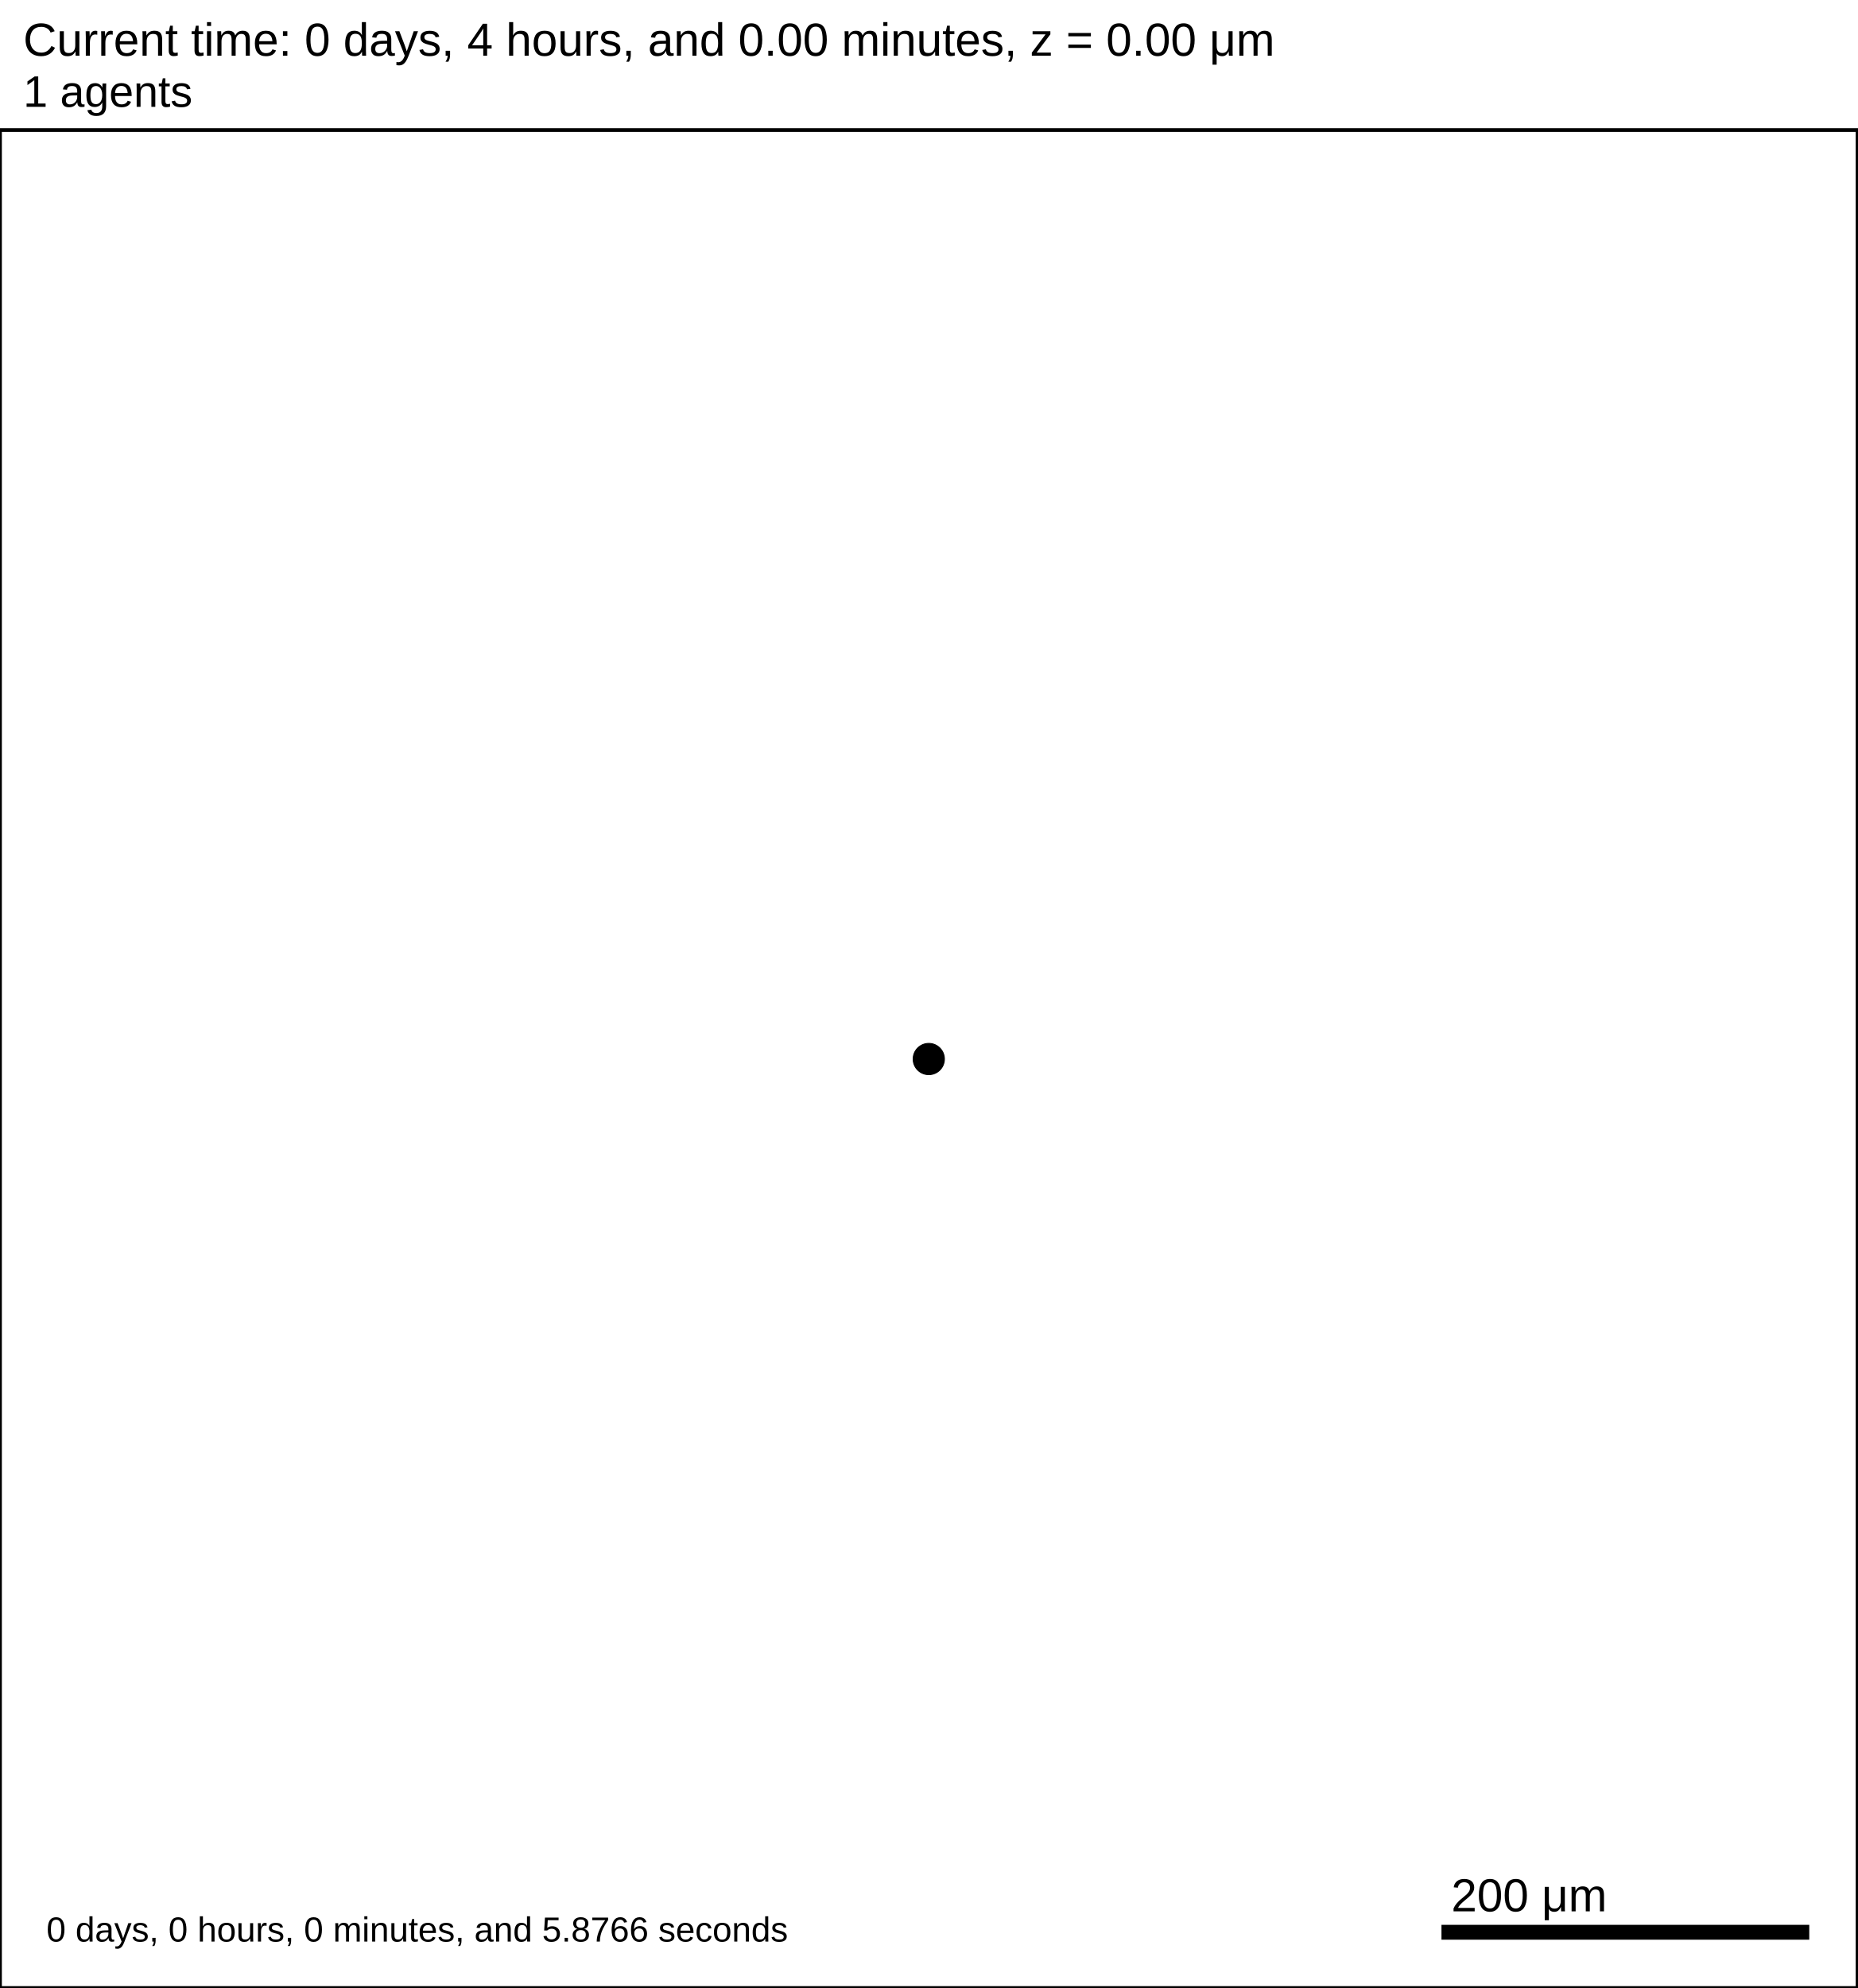
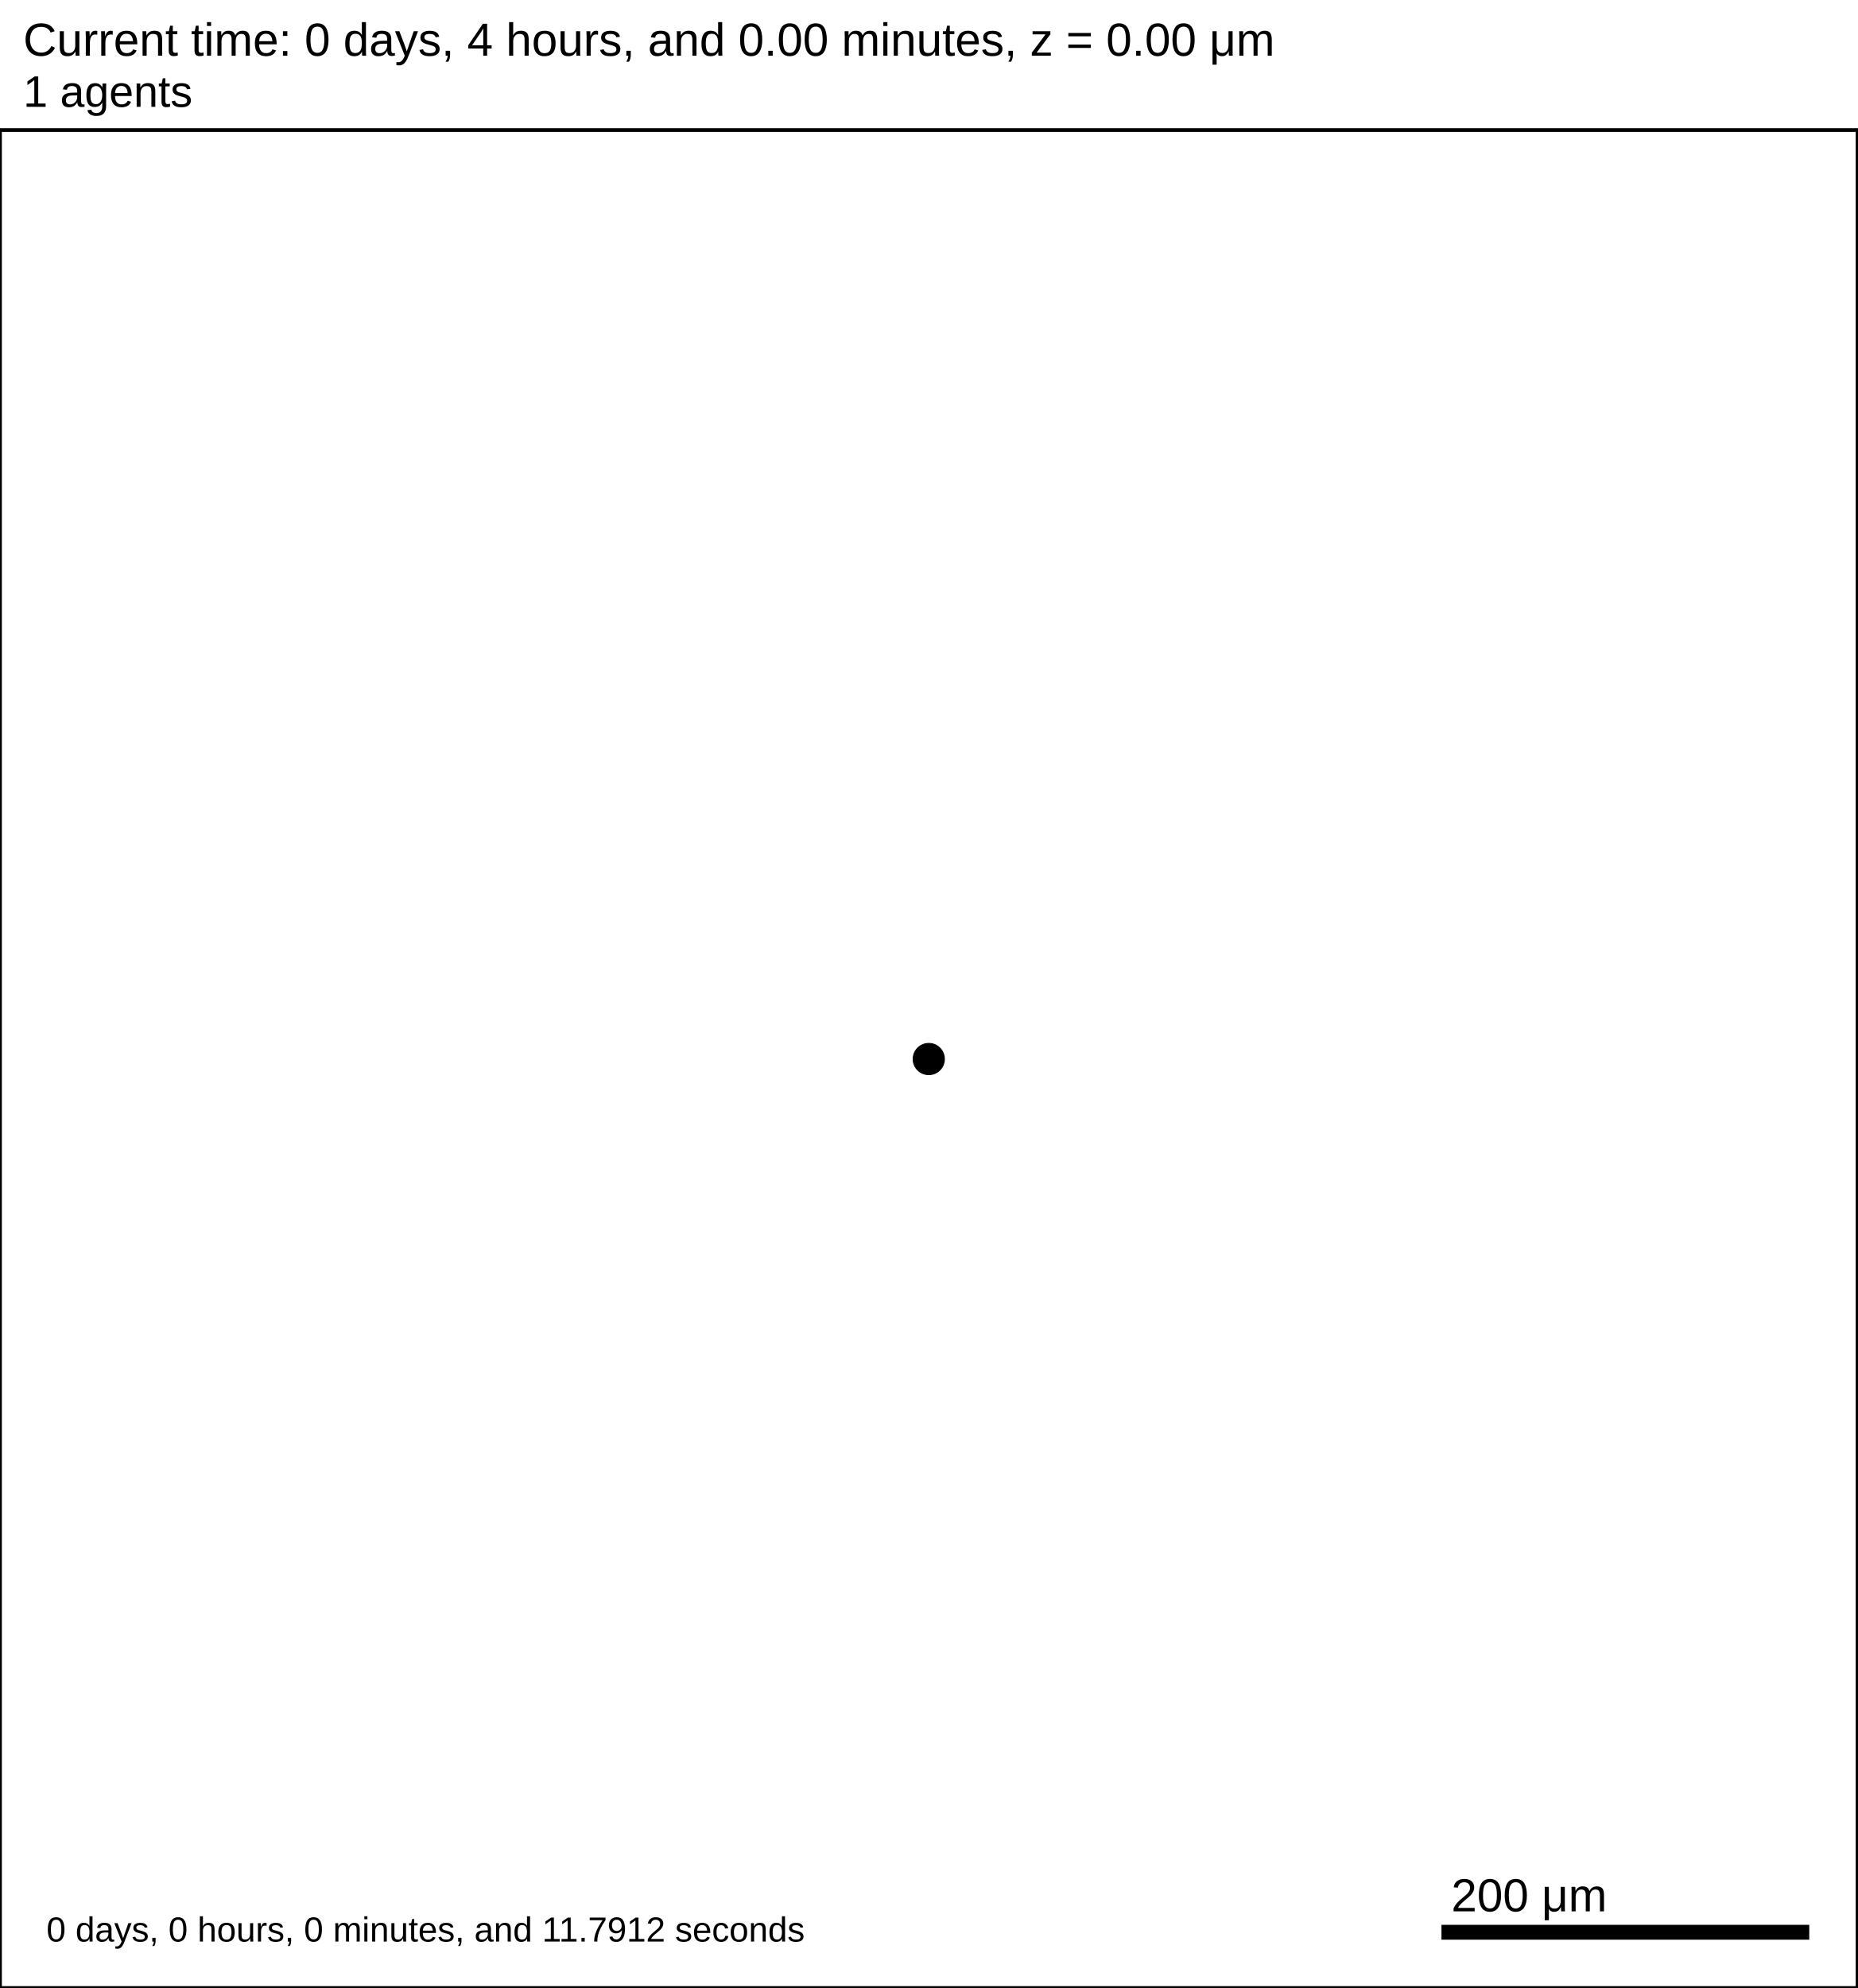
<svg xmlns="http://www.w3.org/2000/svg" version="1.1" width="1000" height="1070" id="svg2">
  <rect x="0" y="0" width="1000" height="1070" stroke-width="2" stroke="white" fill="white" />
  <text x="12.5" y="30" font-family="Arial" font-size="25" fill="black">
   Current time: 0 days, 4 hours, and 0.00 minutes, z = 0.00 μm
  </text>
  <text x="12.5" y="57.5" font-family="Arial" font-size="23.75" fill="black">
   1 agents
  </text>
  <g id="tissue" transform="translate(0,1070) scale(1,-1)">
    <g id="ECM">
  </g>
    <g id="cells">
      <g id="cell0">
        <circle cx="500" cy="500" r="8.413" stroke-width="0.5" stroke="rgb(0,0,0)" fill="rgb(0,0,0)" />
        <circle cx="500" cy="500" r="5.052" stroke-width="0.5" stroke="rgb(0,0,0)" fill="rgb(0,0,0)" />
      </g>
    </g>
  </g>
  <rect x="775" y="1035" width="200" height="10" stroke-width="2" stroke="rgb(255,255,255)" fill="rgb(0,0,0)" />
  <text x="781.25" y="1028.75" font-family="Arial" font-size="25" fill="black">
   200 μm
  </text>
  <text x="25" y="1045" font-family="Arial" font-size="18.75" fill="black">
-    0 days, 0 hours, 0 minutes, and 5.8766 seconds
+    0 days, 0 hours, 0 minutes, and 11.7912 seconds
  </text>
  <rect x="0" y="70" width="1000" height="1000" stroke-width="2" stroke="rgb(0,0,0)" fill="none" />
</svg>
